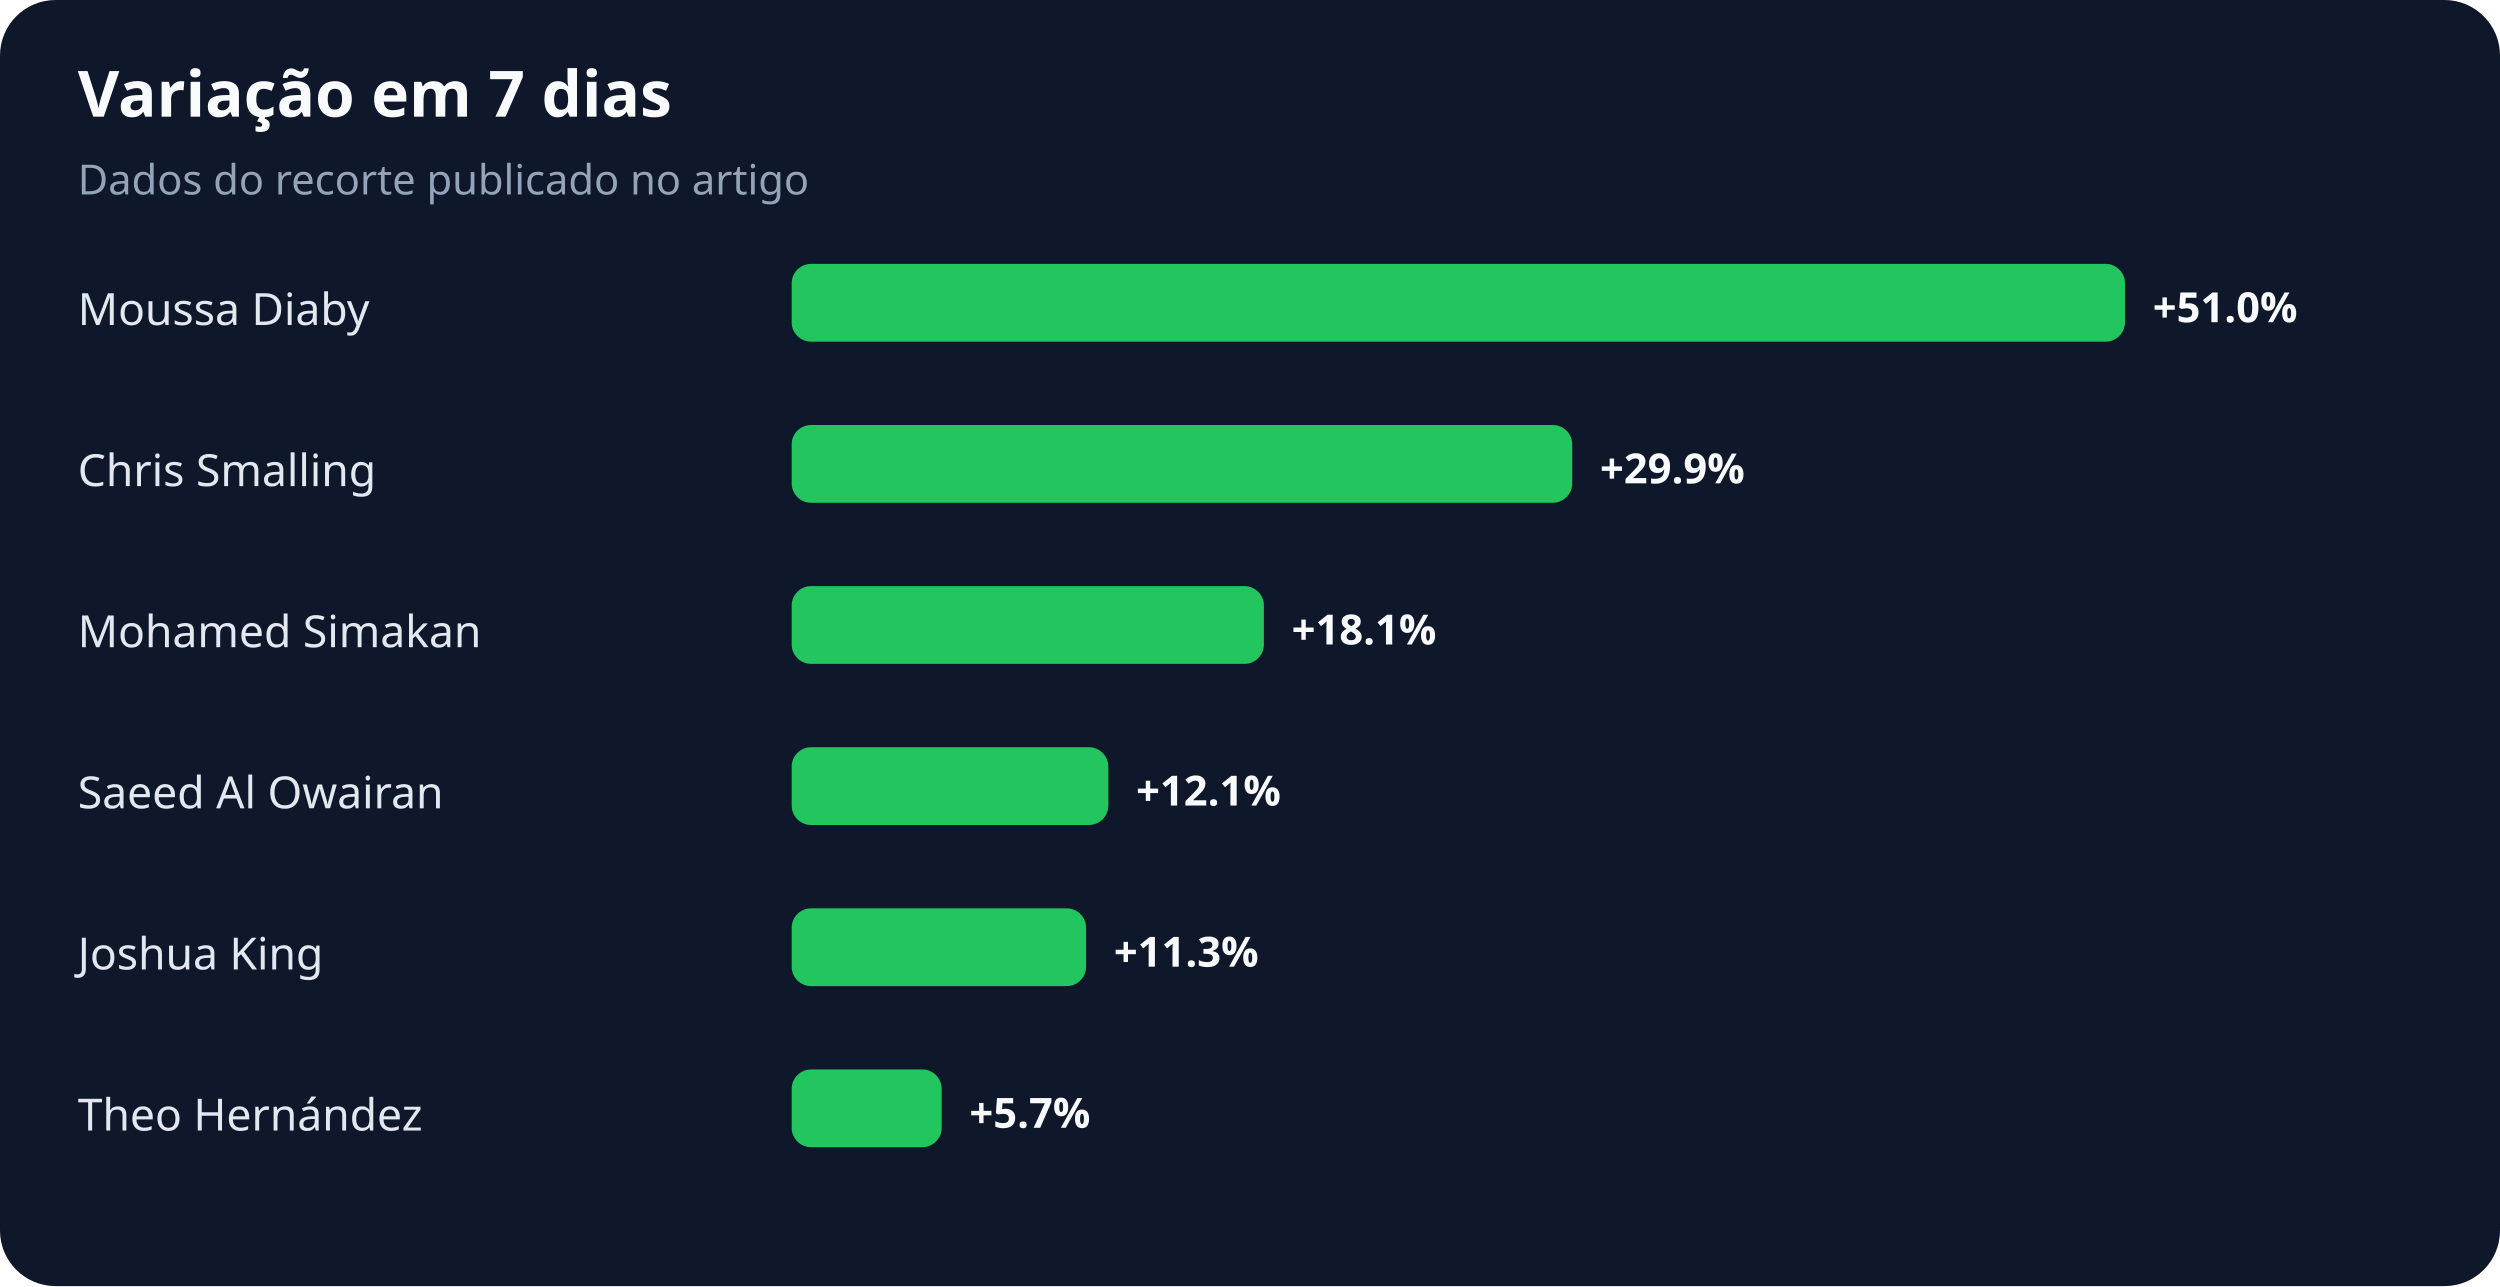
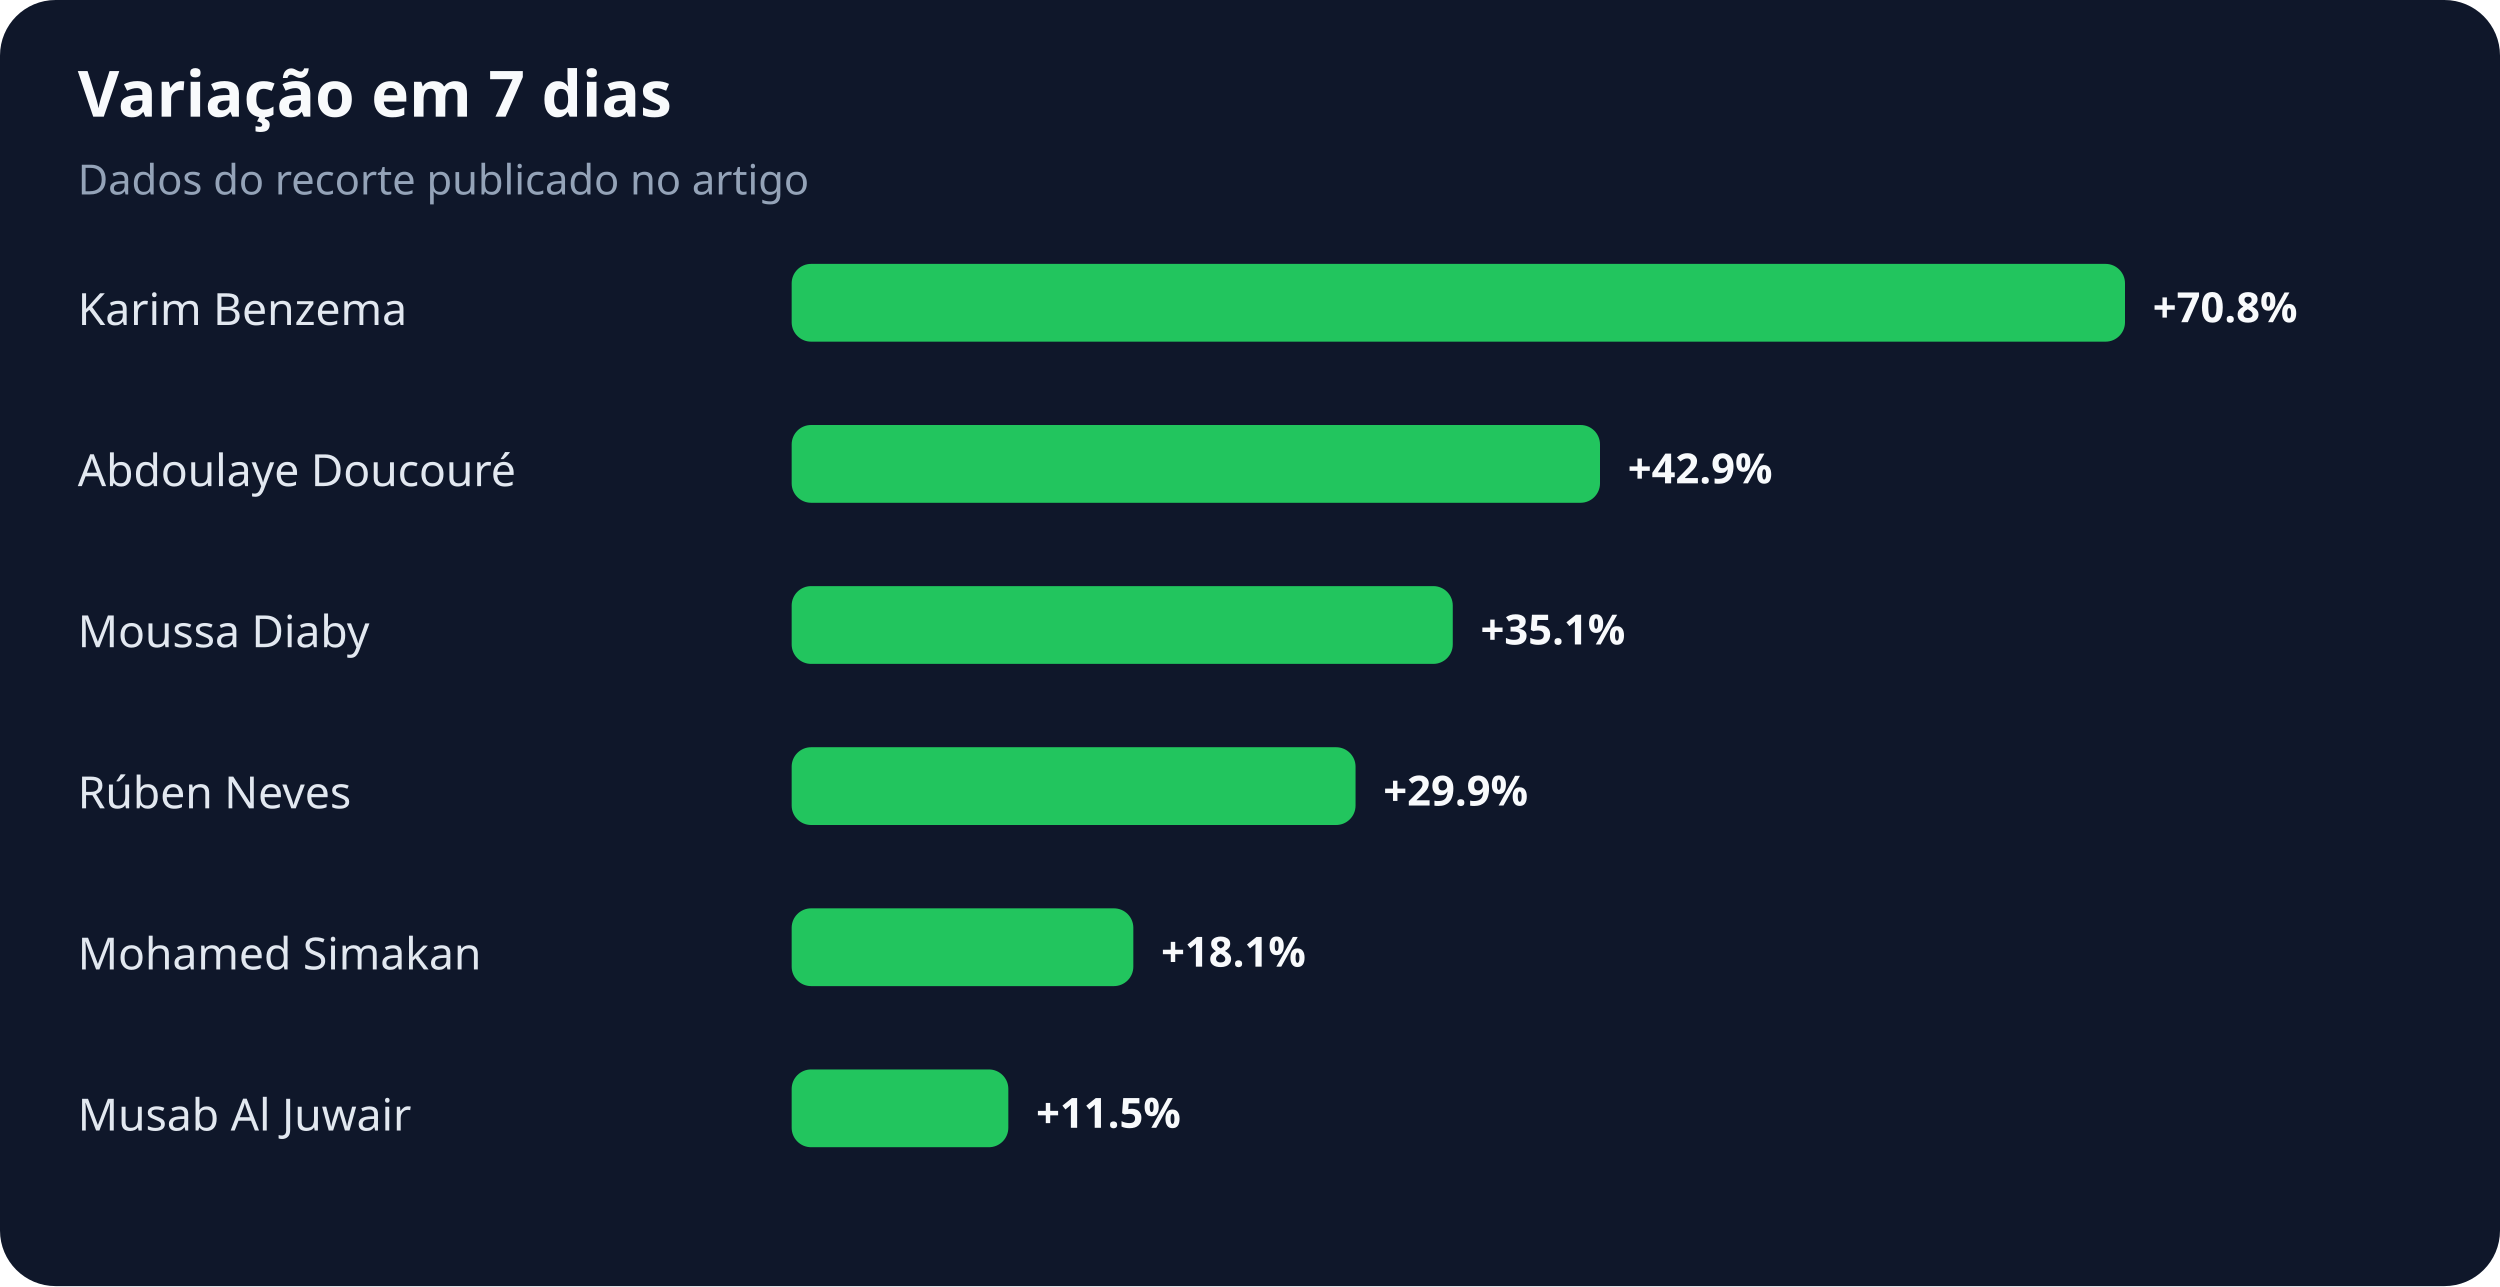
<svg xmlns="http://www.w3.org/2000/svg" width="900" height="463" viewBox="0 0 900 463" role="img" aria-labelledby="title desc">
  <rect width="100%" height="100%" rx="20" fill="#0f172a" />
  <text x="28" y="42" fill="#f8fafc" font-family="system-ui,sans-serif" font-size="23" font-weight="700">Variação em 7 dias</text>
  <text x="28" y="70" fill="#94a3b8" font-family="system-ui,sans-serif" font-size="15">Dados do recorte publicado no artigo</text>
-   <text x="28" y="117" fill="#e2e8f0" font-family="system-ui,sans-serif" font-size="16">Moussa Diaby</text>
+   <text x="28" y="117" fill="#e2e8f0" font-family="system-ui,sans-serif" font-size="16">Karim Benzema</text>
  <rect x="285" y="95" width="480" height="28" rx="7" fill="#22c55e" />
-   <text x="775" y="116" fill="#f8fafc" font-family="system-ui,sans-serif" font-size="15" font-weight="700">+51.0%</text>
-   <text x="28" y="175" fill="#e2e8f0" font-family="system-ui,sans-serif" font-size="16">Chris Smalling</text>
-   <rect x="285" y="153" width="281" height="28" rx="7" fill="#22c55e" />
-   <text x="576" y="174" fill="#f8fafc" font-family="system-ui,sans-serif" font-size="15" font-weight="700">+29.9%</text>
-   <text x="28" y="233" fill="#e2e8f0" font-family="system-ui,sans-serif" font-size="16">Mohamed Simakan</text>
-   <rect x="285" y="211" width="170" height="28" rx="7" fill="#22c55e" />
-   <text x="465" y="232" fill="#f8fafc" font-family="system-ui,sans-serif" font-size="15" font-weight="700">+18.1%</text>
-   <text x="28" y="291" fill="#e2e8f0" font-family="system-ui,sans-serif" font-size="16">Saeed Al Owairan</text>
-   <rect x="285" y="269" width="114" height="28" rx="7" fill="#22c55e" />
-   <text x="409" y="290" fill="#f8fafc" font-family="system-ui,sans-serif" font-size="15" font-weight="700">+12.1%</text>
-   <text x="28" y="349" fill="#e2e8f0" font-family="system-ui,sans-serif" font-size="16">Joshua King</text>
-   <rect x="285" y="327" width="106" height="28" rx="7" fill="#22c55e" />
-   <text x="401" y="348" fill="#f8fafc" font-family="system-ui,sans-serif" font-size="15" font-weight="700">+11.3%</text>
-   <text x="28" y="407" fill="#e2e8f0" font-family="system-ui,sans-serif" font-size="16">Theo Hernández</text>
-   <rect x="285" y="385" width="54" height="28" rx="7" fill="#22c55e" />
-   <text x="349" y="406" fill="#f8fafc" font-family="system-ui,sans-serif" font-size="15" font-weight="700">+5.7%</text>
+   <text x="775" y="116" fill="#f8fafc" font-family="system-ui,sans-serif" font-size="15" font-weight="700">+70.8%</text>
+   <text x="28" y="175" fill="#e2e8f0" font-family="system-ui,sans-serif" font-size="16">Abdoulaye Doucouré</text>
+   <rect x="285" y="153" width="291" height="28" rx="7" fill="#22c55e" />
+   <text x="586" y="174" fill="#f8fafc" font-family="system-ui,sans-serif" font-size="15" font-weight="700">+42.9%</text>
+   <text x="28" y="233" fill="#e2e8f0" font-family="system-ui,sans-serif" font-size="16">Moussa Diaby</text>
+   <rect x="285" y="211" width="238" height="28" rx="7" fill="#22c55e" />
+   <text x="533" y="232" fill="#f8fafc" font-family="system-ui,sans-serif" font-size="15" font-weight="700">+35.1%</text>
+   <text x="28" y="291" fill="#e2e8f0" font-family="system-ui,sans-serif" font-size="16">Rúben Neves</text>
+   <rect x="285" y="269" width="203" height="28" rx="7" fill="#22c55e" />
+   <text x="498" y="290" fill="#f8fafc" font-family="system-ui,sans-serif" font-size="15" font-weight="700">+29.9%</text>
+   <text x="28" y="349" fill="#e2e8f0" font-family="system-ui,sans-serif" font-size="16">Mohamed Simakan</text>
+   <rect x="285" y="327" width="123" height="28" rx="7" fill="#22c55e" />
+   <text x="418" y="348" fill="#f8fafc" font-family="system-ui,sans-serif" font-size="15" font-weight="700">+18.1%</text>
+   <text x="28" y="407" fill="#e2e8f0" font-family="system-ui,sans-serif" font-size="16">Musab Al Juwair</text>
+   <rect x="285" y="385" width="78" height="28" rx="7" fill="#22c55e" />
+   <text x="373" y="406" fill="#f8fafc" font-family="system-ui,sans-serif" font-size="15" font-weight="700">+11.5%</text>
</svg>
